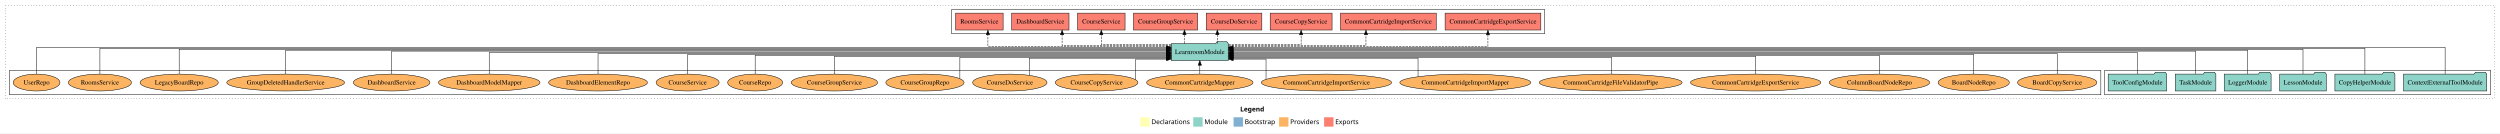
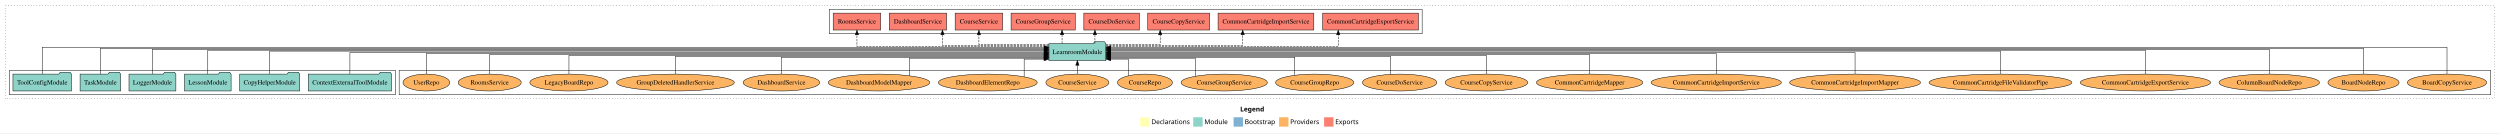
<svg xmlns="http://www.w3.org/2000/svg" width="5330pt" height="284pt" viewBox="0.00 0.00 5330.00 284.00">
  <g id="graph0" class="graph" transform="scale(1 1) rotate(0) translate(4 280)">
    <polygon fill="white" stroke="transparent" points="-4,4 -4,-280 5326,-280 5326,4 -4,4" />
    <text text-anchor="start" x="2640.01" y="-42.4" font-family="Times-12" font-weight="bold" font-size="14.00">Legend</text>
    <polygon fill="#ffffb3" stroke="transparent" points="2427,-10 2427,-30 2447,-30 2447,-10 2427,-10" />
    <text text-anchor="start" x="2450.63" y="-15.4" font-family="Times-12" font-size="14.00">  Declarations</text>
    <polygon fill="#8dd3c7" stroke="transparent" points="2540,-10 2540,-30 2560,-30 2560,-10 2540,-10" />
    <text text-anchor="start" x="2563.73" y="-15.4" font-family="Times-12" font-size="14.00">  Module</text>
    <polygon fill="#80b1d3" stroke="transparent" points="2626,-10 2626,-30 2646,-30 2646,-10 2626,-10" />
    <text text-anchor="start" x="2649.78" y="-15.4" font-family="Times-12" font-size="14.00">  Bootstrap</text>
    <polygon fill="#fdb462" stroke="transparent" points="2723,-10 2723,-30 2743,-30 2743,-10 2723,-10" />
    <text text-anchor="start" x="2746.67" y="-15.4" font-family="Times-12" font-size="14.00">  Providers</text>
    <polygon fill="#fb8072" stroke="transparent" points="2819,-10 2819,-30 2839,-30 2839,-10 2819,-10" />
    <text text-anchor="start" x="2842.73" y="-15.4" font-family="Times-12" font-size="14.00">  Exports</text>
    <g id="clust1" class="cluster">
      <polygon fill="none" stroke="black" stroke-dasharray="1,5" points="8,-70 8,-268 5314,-268 5314,-70 8,-70" />
    </g>
    <g id="clust4" class="cluster">
-       <polygon fill="none" stroke="black" points="2025,-208 2025,-260 3289,-260 3289,-208 2025,-208" />
+       <polygon fill="none" stroke="black" points="1764,-208 1764,-260 3028,-260 3028,-208 1764,-208" />
+     </g>
+     <g id="clust6" class="cluster">
+       <polygon fill="none" stroke="black" points="847,-78 847,-130 5306,-130 5306,-78 847,-78" />
    </g>
    <g id="clust3" class="cluster">
-       <polygon fill="none" stroke="black" points="4483,-78 4483,-130 5306,-130 5306,-78 4483,-78" />
-     </g>
-     <g id="clust6" class="cluster">
-       <polygon fill="none" stroke="black" points="16,-78 16,-130 4475,-130 4475,-78 16,-78" />
+       <polygon fill="none" stroke="black" points="16,-78 16,-130 839,-130 839,-78 16,-78" />
    </g>
    <g id="node1" class="node">
-       <polygon fill="#8dd3c7" stroke="black" points="5297.75,-122 5294.75,-126 5273.75,-126 5270.75,-122 5120.25,-122 5120.25,-86 5297.75,-86 5297.75,-122" />
-       <text text-anchor="middle" x="5209" y="-99.8" font-family="Times,serif" font-size="14.00">ContextExternalToolModule</text>
+       <polygon fill="#8dd3c7" stroke="black" points="830.75,-122 827.75,-126 806.75,-126 803.75,-122 653.25,-122 653.25,-86 830.75,-86 830.75,-122" />
+       <text text-anchor="middle" x="742" y="-99.8" font-family="Times,serif" font-size="14.00">ContextExternalToolModule</text>
    </g>
    <g id="node7" class="node">
-       <polygon fill="#8dd3c7" stroke="black" points="2614.74,-187 2611.74,-191 2590.74,-191 2587.74,-187 2493.26,-187 2493.26,-151 2614.74,-151 2614.74,-187" />
-       <text text-anchor="middle" x="2554" y="-164.8" font-family="Times,serif" font-size="14.00">LearnroomModule</text>
+       <polygon fill="#8dd3c7" stroke="black" points="2353.74,-187 2350.74,-191 2329.74,-191 2326.74,-187 2232.26,-187 2232.26,-151 2353.74,-151 2353.74,-187" />
+       <text text-anchor="middle" x="2293" y="-164.8" font-family="Times,serif" font-size="14.00">LearnroomModule</text>
    </g>
    <g id="edge1" class="edge">
-       <path fill="none" stroke="black" d="M5209,-122.16C5209,-144.35 5209,-179 5209,-179 5209,-179 2624.76,-179 2624.76,-179" />
-       <polygon fill="black" stroke="black" points="2624.76,-175.5 2614.76,-179 2624.76,-182.5 2624.76,-175.5" />
+       <path fill="none" stroke="black" d="M742,-122.17C742,-141.09 742,-168 742,-168 742,-168 2222.2,-168 2222.2,-168" />
+       <polygon fill="black" stroke="black" points="2222.2,-171.5 2232.2,-168 2222.2,-164.5 2222.2,-171.5" />
    </g>
    <g id="node2" class="node">
-       <polygon fill="#8dd3c7" stroke="black" points="5101.97,-122 5098.97,-126 5077.97,-126 5074.97,-122 4974.03,-122 4974.03,-86 5101.97,-86 5101.97,-122" />
-       <text text-anchor="middle" x="5038" y="-99.8" font-family="Times,serif" font-size="14.00">CopyHelperModule</text>
+       <polygon fill="#8dd3c7" stroke="black" points="634.97,-122 631.97,-126 610.97,-126 607.97,-122 507.03,-122 507.03,-86 634.97,-86 634.97,-122" />
+       <text text-anchor="middle" x="571" y="-99.8" font-family="Times,serif" font-size="14.00">CopyHelperModule</text>
    </g>
    <g id="edge2" class="edge">
-       <path fill="none" stroke="black" d="M5038,-122.04C5038,-143.66 5038,-177 5038,-177 5038,-177 2624.79,-177 2624.79,-177" />
-       <polygon fill="black" stroke="black" points="2624.79,-173.5 2614.79,-177 2624.79,-180.5 2624.79,-173.5" />
+       <path fill="none" stroke="black" d="M571,-122.31C571,-142.15 571,-171 571,-171 571,-171 2222.22,-171 2222.22,-171" />
+       <polygon fill="black" stroke="black" points="2222.22,-174.5 2232.22,-171 2222.22,-167.5 2222.22,-174.5" />
    </g>
    <g id="node3" class="node">
-       <polygon fill="#8dd3c7" stroke="black" points="4955.71,-122 4952.71,-126 4931.71,-126 4928.71,-122 4856.29,-122 4856.29,-86 4955.71,-86 4955.71,-122" />
-       <text text-anchor="middle" x="4906" y="-99.8" font-family="Times,serif" font-size="14.00">LessonModule</text>
+       <polygon fill="#8dd3c7" stroke="black" points="488.71,-122 485.71,-126 464.71,-126 461.71,-122 389.29,-122 389.29,-86 488.71,-86 488.71,-122" />
+       <text text-anchor="middle" x="439" y="-99.8" font-family="Times,serif" font-size="14.00">LessonModule</text>
    </g>
    <g id="edge3" class="edge">
-       <path fill="none" stroke="black" d="M4906,-122.28C4906,-143.32 4906,-175 4906,-175 4906,-175 2624.8,-175 2624.8,-175" />
-       <polygon fill="black" stroke="black" points="2624.8,-171.5 2614.8,-175 2624.8,-178.5 2624.8,-171.5" />
+       <path fill="none" stroke="black" d="M439,-122.13C439,-142.57 439,-173 439,-173 439,-173 2222.11,-173 2222.11,-173" />
+       <polygon fill="black" stroke="black" points="2222.11,-176.5 2232.11,-173 2222.11,-169.5 2222.11,-176.5" />
    </g>
    <g id="node4" class="node">
-       <polygon fill="#8dd3c7" stroke="black" points="4837.98,-122 4834.98,-126 4813.98,-126 4810.98,-122 4738.02,-122 4738.02,-86 4837.98,-86 4837.98,-122" />
-       <text text-anchor="middle" x="4788" y="-99.8" font-family="Times,serif" font-size="14.00">LoggerModule</text>
+       <polygon fill="#8dd3c7" stroke="black" points="370.98,-122 367.98,-126 346.98,-126 343.98,-122 271.02,-122 271.02,-86 370.98,-86 370.98,-122" />
+       <text text-anchor="middle" x="321" y="-99.8" font-family="Times,serif" font-size="14.00">LoggerModule</text>
    </g>
    <g id="edge4" class="edge">
-       <path fill="none" stroke="black" d="M4788,-122.13C4788,-142.57 4788,-173 4788,-173 4788,-173 2624.91,-173 2624.91,-173" />
-       <polygon fill="black" stroke="black" points="2624.91,-169.5 2614.91,-173 2624.91,-176.5 2624.91,-169.5" />
+       <path fill="none" stroke="black" d="M321,-122.28C321,-143.32 321,-175 321,-175 321,-175 2222.09,-175 2222.09,-175" />
+       <polygon fill="black" stroke="black" points="2222.09,-178.5 2232.09,-175 2222.09,-171.5 2222.09,-178.5" />
    </g>
    <g id="node5" class="node">
-       <polygon fill="#8dd3c7" stroke="black" points="4720.26,-122 4717.26,-126 4696.26,-126 4693.26,-122 4633.74,-122 4633.74,-86 4720.26,-86 4720.26,-122" />
-       <text text-anchor="middle" x="4677" y="-99.8" font-family="Times,serif" font-size="14.00">TaskModule</text>
+       <polygon fill="#8dd3c7" stroke="black" points="253.26,-122 250.26,-126 229.26,-126 226.26,-122 166.74,-122 166.74,-86 253.26,-86 253.26,-122" />
+       <text text-anchor="middle" x="210" y="-99.8" font-family="Times,serif" font-size="14.00">TaskModule</text>
    </g>
    <g id="edge5" class="edge">
-       <path fill="none" stroke="black" d="M4677,-122.31C4677,-142.15 4677,-171 4677,-171 4677,-171 2624.96,-171 2624.96,-171" />
-       <polygon fill="black" stroke="black" points="2624.96,-167.5 2614.96,-171 2624.96,-174.5 2624.96,-167.5" />
+       <path fill="none" stroke="black" d="M210,-122.04C210,-143.66 210,-177 210,-177 210,-177 2222.07,-177 2222.07,-177" />
+       <polygon fill="black" stroke="black" points="2222.07,-180.5 2232.07,-177 2222.07,-173.5 2222.07,-180.5" />
    </g>
    <g id="node6" class="node">
-       <polygon fill="#8dd3c7" stroke="black" points="4615.38,-122 4612.38,-126 4591.38,-126 4588.38,-122 4490.62,-122 4490.62,-86 4615.38,-86 4615.38,-122" />
-       <text text-anchor="middle" x="4553" y="-99.8" font-family="Times,serif" font-size="14.00">ToolConfigModule</text>
+       <polygon fill="#8dd3c7" stroke="black" points="148.38,-122 145.38,-126 124.38,-126 121.38,-122 23.62,-122 23.62,-86 148.38,-86 148.38,-122" />
+       <text text-anchor="middle" x="86" y="-99.8" font-family="Times,serif" font-size="14.00">ToolConfigModule</text>
    </g>
    <g id="edge6" class="edge">
-       <path fill="none" stroke="black" d="M4553,-122.17C4553,-141.09 4553,-168 4553,-168 4553,-168 2624.92,-168 2624.92,-168" />
-       <polygon fill="black" stroke="black" points="2624.92,-164.5 2614.92,-168 2624.92,-171.5 2624.92,-164.5" />
+       <path fill="none" stroke="black" d="M86,-122.16C86,-144.35 86,-179 86,-179 86,-179 2222.25,-179 2222.25,-179" />
+       <polygon fill="black" stroke="black" points="2222.25,-182.5 2232.25,-179 2222.25,-175.5 2222.25,-182.5" />
    </g>
    <g id="node8" class="node">
-       <polygon fill="#fb8072" stroke="black" points="3281.07,-252 3076.93,-252 3076.93,-216 3281.07,-216 3281.07,-252" />
-       <text text-anchor="middle" x="3179" y="-229.8" font-family="Times,serif" font-size="14.00">CommonCartridgeExportService </text>
+       <polygon fill="#fb8072" stroke="black" points="3020.07,-252 2815.93,-252 2815.93,-216 3020.07,-216 3020.07,-252" />
+       <text text-anchor="middle" x="2918" y="-229.8" font-family="Times,serif" font-size="14.00">CommonCartridgeExportService </text>
    </g>
    <g id="edge7" class="edge">
-       <path fill="none" stroke="black" stroke-dasharray="5,2" d="M2614.86,-181C2770.02,-181 3168.24,-181 3168.24,-181 3168.24,-181 3168.24,-205.76 3168.24,-205.76" />
-       <polygon fill="black" stroke="black" points="3164.74,-205.76 3168.24,-215.76 3171.74,-205.76 3164.74,-205.76" />
+       <path fill="none" stroke="black" stroke-dasharray="5,2" d="M2353.83,-181C2498.12,-181 2849.08,-181 2849.08,-181 2849.08,-181 2849.08,-205.76 2849.08,-205.76" />
+       <polygon fill="black" stroke="black" points="2845.58,-205.76 2849.08,-215.76 2852.58,-205.76 2845.58,-205.76" />
    </g>
    <g id="node9" class="node">
-       <polygon fill="#fb8072" stroke="black" points="3058.07,-252 2853.93,-252 2853.93,-216 3058.07,-216 3058.07,-252" />
-       <text text-anchor="middle" x="2956" y="-229.8" font-family="Times,serif" font-size="14.00">CommonCartridgeImportService </text>
+       <polygon fill="#fb8072" stroke="black" points="2797.07,-252 2592.93,-252 2592.93,-216 2797.07,-216 2797.07,-252" />
+       <text text-anchor="middle" x="2695" y="-229.8" font-family="Times,serif" font-size="14.00">CommonCartridgeImportService </text>
    </g>
    <g id="edge8" class="edge">
-       <path fill="none" stroke="black" stroke-dasharray="5,2" d="M2614.89,-183C2716.16,-183 2908.2,-183 2908.2,-183 2908.2,-183 2908.2,-205.88 2908.2,-205.88" />
-       <polygon fill="black" stroke="black" points="2904.7,-205.88 2908.2,-215.88 2911.7,-205.88 2904.7,-205.88" />
+       <path fill="none" stroke="black" stroke-dasharray="5,2" d="M2353.98,-183C2454.83,-183 2645.37,-183 2645.37,-183 2645.37,-183 2645.37,-205.88 2645.37,-205.88" />
+       <polygon fill="black" stroke="black" points="2641.87,-205.88 2645.37,-215.88 2648.87,-205.88 2641.87,-205.88" />
    </g>
    <g id="node10" class="node">
-       <polygon fill="#fb8072" stroke="black" points="2835.97,-252 2704.03,-252 2704.03,-216 2835.97,-216 2835.97,-252" />
-       <text text-anchor="middle" x="2770" y="-229.8" font-family="Times,serif" font-size="14.00">CourseCopyService </text>
+       <polygon fill="#fb8072" stroke="black" points="2574.97,-252 2443.03,-252 2443.03,-216 2574.97,-216 2574.97,-252" />
+       <text text-anchor="middle" x="2509" y="-229.8" font-family="Times,serif" font-size="14.00">CourseCopyService </text>
    </g>
    <g id="edge9" class="edge">
-       <path fill="none" stroke="black" stroke-dasharray="5,2" d="M2615.03,-185C2678.9,-185 2770,-185 2770,-185 2770,-185 2770,-205.75 2770,-205.75" />
-       <polygon fill="black" stroke="black" points="2766.5,-205.75 2770,-215.75 2773.5,-205.75 2766.5,-205.75" />
+       <path fill="none" stroke="black" stroke-dasharray="5,2" d="M2353.75,-185C2404.81,-185 2469.52,-185 2469.52,-185 2469.52,-185 2469.52,-205.75 2469.52,-205.75" />
+       <polygon fill="black" stroke="black" points="2466.02,-205.75 2469.52,-215.75 2473.02,-205.75 2466.02,-205.75" />
    </g>
    <g id="node11" class="node">
-       <polygon fill="#fb8072" stroke="black" points="2686.24,-252 2567.76,-252 2567.76,-216 2686.24,-216 2686.24,-252" />
-       <text text-anchor="middle" x="2627" y="-229.8" font-family="Times,serif" font-size="14.00">CourseDoService </text>
+       <polygon fill="#fb8072" stroke="black" points="2425.24,-252 2306.76,-252 2306.76,-216 2425.24,-216 2425.24,-252" />
+       <text text-anchor="middle" x="2366" y="-229.8" font-family="Times,serif" font-size="14.00">CourseDoService </text>
    </g>
    <g id="edge10" class="edge">
-       <path fill="none" stroke="black" stroke-dasharray="5,2" d="M2591.38,-187.11C2591.38,-187.11 2591.38,-205.99 2591.38,-205.99" />
-       <polygon fill="black" stroke="black" points="2587.88,-205.99 2591.38,-215.99 2594.88,-205.99 2587.88,-205.99" />
+       <path fill="none" stroke="black" stroke-dasharray="5,2" d="M2330.38,-187.11C2330.38,-187.11 2330.38,-205.99 2330.38,-205.99" />
+       <polygon fill="black" stroke="black" points="2326.88,-205.99 2330.38,-215.99 2333.88,-205.99 2326.88,-205.99" />
    </g>
    <g id="node12" class="node">
-       <polygon fill="#fb8072" stroke="black" points="2549.4,-252 2412.6,-252 2412.6,-216 2549.4,-216 2549.4,-252" />
-       <text text-anchor="middle" x="2481" y="-229.8" font-family="Times,serif" font-size="14.00">CourseGroupService </text>
+       <polygon fill="#fb8072" stroke="black" points="2288.4,-252 2151.6,-252 2151.6,-216 2288.4,-216 2288.4,-252" />
+       <text text-anchor="middle" x="2220" y="-229.8" font-family="Times,serif" font-size="14.00">CourseGroupService </text>
    </g>
    <g id="edge11" class="edge">
-       <path fill="none" stroke="black" stroke-dasharray="5,2" d="M2521.29,-187.11C2521.29,-187.11 2521.29,-205.99 2521.29,-205.99" />
-       <polygon fill="black" stroke="black" points="2517.79,-205.99 2521.29,-215.99 2524.79,-205.99 2517.79,-205.99" />
+       <path fill="none" stroke="black" stroke-dasharray="5,2" d="M2260.29,-187.11C2260.29,-187.11 2260.29,-205.99 2260.29,-205.99" />
+       <polygon fill="black" stroke="black" points="2256.79,-205.99 2260.29,-215.99 2263.79,-205.99 2256.79,-205.99" />
    </g>
    <g id="node13" class="node">
-       <polygon fill="#fb8072" stroke="black" points="2394.63,-252 2293.37,-252 2293.37,-216 2394.63,-216 2394.63,-252" />
-       <text text-anchor="middle" x="2344" y="-229.8" font-family="Times,serif" font-size="14.00">CourseService </text>
+       <polygon fill="#fb8072" stroke="black" points="2133.63,-252 2032.37,-252 2032.37,-216 2133.63,-216 2133.63,-252" />
+       <text text-anchor="middle" x="2083" y="-229.8" font-family="Times,serif" font-size="14.00">CourseService </text>
    </g>
    <g id="edge12" class="edge">
-       <path fill="none" stroke="black" stroke-dasharray="5,2" d="M2492.98,-185C2430.97,-185 2344,-185 2344,-185 2344,-185 2344,-205.75 2344,-205.75" />
-       <polygon fill="black" stroke="black" points="2340.5,-205.75 2344,-215.75 2347.5,-205.75 2340.5,-205.75" />
+       <path fill="none" stroke="black" stroke-dasharray="5,2" d="M2231.98,-185C2169.97,-185 2083,-185 2083,-185 2083,-185 2083,-205.75 2083,-205.75" />
+       <polygon fill="black" stroke="black" points="2079.5,-205.75 2083,-215.75 2086.5,-205.75 2079.5,-205.75" />
    </g>
    <g id="node14" class="node">
-       <polygon fill="#fb8072" stroke="black" points="2275.12,-252 2152.88,-252 2152.88,-216 2275.12,-216 2275.12,-252" />
-       <text text-anchor="middle" x="2214" y="-229.8" font-family="Times,serif" font-size="14.00">DashboardService </text>
+       <polygon fill="#fb8072" stroke="black" points="2014.12,-252 1891.88,-252 1891.88,-216 2014.12,-216 2014.12,-252" />
+       <text text-anchor="middle" x="1953" y="-229.8" font-family="Times,serif" font-size="14.00">DashboardService </text>
    </g>
    <g id="edge13" class="edge">
-       <path fill="none" stroke="black" stroke-dasharray="5,2" d="M2493.16,-183C2407.17,-183 2260.39,-183 2260.39,-183 2260.39,-183 2260.39,-205.88 2260.39,-205.88" />
-       <polygon fill="black" stroke="black" points="2256.89,-205.88 2260.39,-215.88 2263.89,-205.88 2256.89,-205.88" />
+       <path fill="none" stroke="black" stroke-dasharray="5,2" d="M2231.99,-183C2147.54,-183 2005.31,-183 2005.31,-183 2005.31,-183 2005.31,-205.88 2005.31,-205.88" />
+       <polygon fill="black" stroke="black" points="2001.81,-205.88 2005.31,-215.88 2008.81,-205.88 2001.81,-205.88" />
    </g>
    <g id="node15" class="node">
-       <polygon fill="#fb8072" stroke="black" points="2134.65,-252 2033.35,-252 2033.35,-216 2134.65,-216 2134.65,-252" />
-       <text text-anchor="middle" x="2084" y="-229.8" font-family="Times,serif" font-size="14.00">RoomsService </text>
+       <polygon fill="#fb8072" stroke="black" points="1873.65,-252 1772.35,-252 1772.35,-216 1873.65,-216 1873.65,-252" />
+       <text text-anchor="middle" x="1823" y="-229.8" font-family="Times,serif" font-size="14.00">RoomsService </text>
    </g>
    <g id="edge14" class="edge">
-       <path fill="none" stroke="black" stroke-dasharray="5,2" d="M2493.07,-181C2369.75,-181 2102.21,-181 2102.21,-181 2102.21,-181 2102.21,-205.76 2102.21,-205.76" />
-       <polygon fill="black" stroke="black" points="2098.71,-205.76 2102.21,-215.76 2105.71,-205.76 2098.71,-205.76" />
+       <path fill="none" stroke="black" stroke-dasharray="5,2" d="M2232.04,-181C2104.87,-181 1823,-181 1823,-181 1823,-181 1823,-205.76 1823,-205.76" />
+       <polygon fill="black" stroke="black" points="1819.5,-205.76 1823,-215.76 1826.5,-205.76 1819.5,-205.76" />
    </g>
    <g id="node16" class="node">
-       <ellipse fill="#fdb462" stroke="black" cx="4382" cy="-104" rx="84.53" ry="18" />
-       <text text-anchor="middle" x="4382" y="-99.8" font-family="Times,serif" font-size="14.00">BoardCopyService</text>
+       <ellipse fill="#fdb462" stroke="black" cx="5213" cy="-104" rx="84.53" ry="18" />
+       <text text-anchor="middle" x="5213" y="-99.8" font-family="Times,serif" font-size="14.00">BoardCopyService</text>
    </g>
    <g id="edge15" class="edge">
-       <path fill="none" stroke="black" d="M4382,-122.27C4382,-140.56 4382,-166 4382,-166 4382,-166 2624.82,-166 2624.82,-166" />
-       <polygon fill="black" stroke="black" points="2624.82,-162.5 2614.82,-166 2624.82,-169.5 2624.82,-162.5" />
+       <path fill="none" stroke="black" d="M5213,-122.16C5213,-144.35 5213,-179 5213,-179 5213,-179 2363.99,-179 2363.99,-179" />
+       <polygon fill="black" stroke="black" points="2363.99,-175.5 2353.99,-179 2363.99,-182.5 2363.99,-175.5" />
    </g>
    <g id="node17" class="node">
-       <ellipse fill="#fdb462" stroke="black" cx="4204" cy="-104" rx="75.87" ry="18" />
-       <text text-anchor="middle" x="4204" y="-99.8" font-family="Times,serif" font-size="14.00">BoardNodeRepo</text>
+       <ellipse fill="#fdb462" stroke="black" cx="5035" cy="-104" rx="75.87" ry="18" />
+       <text text-anchor="middle" x="5035" y="-99.8" font-family="Times,serif" font-size="14.00">BoardNodeRepo</text>
    </g>
    <g id="edge16" class="edge">
-       <path fill="none" stroke="black" d="M4204,-122C4204,-139.68 4204,-164 4204,-164 4204,-164 2625.17,-164 2625.17,-164" />
-       <polygon fill="black" stroke="black" points="2625.18,-160.5 2615.17,-164 2625.17,-167.5 2625.18,-160.5" />
+       <path fill="none" stroke="black" d="M5035,-122.04C5035,-143.66 5035,-177 5035,-177 5035,-177 2363.79,-177 2363.79,-177" />
+       <polygon fill="black" stroke="black" points="2363.79,-173.5 2353.79,-177 2363.79,-180.5 2363.79,-173.5" />
    </g>
    <g id="node18" class="node">
-       <ellipse fill="#fdb462" stroke="black" cx="4003" cy="-104" rx="107.11" ry="18" />
-       <text text-anchor="middle" x="4003" y="-99.8" font-family="Times,serif" font-size="14.00">ColumnBoardNodeRepo</text>
+       <ellipse fill="#fdb462" stroke="black" cx="4834" cy="-104" rx="107.11" ry="18" />
+       <text text-anchor="middle" x="4834" y="-99.8" font-family="Times,serif" font-size="14.00">ColumnBoardNodeRepo</text>
    </g>
    <g id="edge17" class="edge">
-       <path fill="none" stroke="black" d="M4003,-122.03C4003,-139.06 4003,-162 4003,-162 4003,-162 2624.88,-162 2624.88,-162" />
-       <polygon fill="black" stroke="black" points="2624.88,-158.5 2614.88,-162 2624.88,-165.5 2624.88,-158.5" />
+       <path fill="none" stroke="black" d="M4834,-122.28C4834,-143.32 4834,-175 4834,-175 4834,-175 2363.93,-175 2363.93,-175" />
+       <polygon fill="black" stroke="black" points="2363.93,-171.5 2353.93,-175 2363.93,-178.5 2363.93,-171.5" />
    </g>
    <g id="node19" class="node">
-       <ellipse fill="#fdb462" stroke="black" cx="3739" cy="-104" rx="138.89" ry="18" />
-       <text text-anchor="middle" x="3739" y="-99.8" font-family="Times,serif" font-size="14.00">CommonCartridgeExportService</text>
+       <ellipse fill="#fdb462" stroke="black" cx="4570" cy="-104" rx="138.89" ry="18" />
+       <text text-anchor="middle" x="4570" y="-99.8" font-family="Times,serif" font-size="14.00">CommonCartridgeExportService</text>
    </g>
    <g id="edge18" class="edge">
-       <path fill="none" stroke="black" d="M3739,-122.03C3739,-138.4 3739,-160 3739,-160 3739,-160 2624.8,-160 2624.8,-160" />
-       <polygon fill="black" stroke="black" points="2624.8,-156.5 2614.8,-160 2624.8,-163.5 2624.8,-156.5" />
+       <path fill="none" stroke="black" d="M4570,-122.13C4570,-142.57 4570,-173 4570,-173 4570,-173 2363.9,-173 2363.9,-173" />
+       <polygon fill="black" stroke="black" points="2363.9,-169.5 2353.9,-173 2363.9,-176.5 2363.9,-169.5" />
    </g>
    <g id="node20" class="node">
-       <ellipse fill="#fdb462" stroke="black" cx="3430" cy="-104" rx="152.22" ry="18" />
-       <text text-anchor="middle" x="3430" y="-99.8" font-family="Times,serif" font-size="14.00">CommonCartridgeFileValidatorPipe</text>
+       <ellipse fill="#fdb462" stroke="black" cx="4261" cy="-104" rx="152.22" ry="18" />
+       <text text-anchor="middle" x="4261" y="-99.8" font-family="Times,serif" font-size="14.00">CommonCartridgeFileValidatorPipe</text>
    </g>
    <g id="edge19" class="edge">
-       <path fill="none" stroke="black" d="M3431.7,-122.28C3431.7,-137.95 3431.7,-158 3431.7,-158 3431.7,-158 2625.02,-158 2625.02,-158" />
-       <polygon fill="black" stroke="black" points="2625.02,-154.5 2615.02,-158 2625.02,-161.5 2625.02,-154.5" />
+       <path fill="none" stroke="black" d="M4261,-122.31C4261,-142.15 4261,-171 4261,-171 4261,-171 2363.78,-171 2363.78,-171" />
+       <polygon fill="black" stroke="black" points="2363.78,-167.5 2353.78,-171 2363.78,-174.5 2363.78,-167.5" />
    </g>
    <g id="node21" class="node">
-       <ellipse fill="#fdb462" stroke="black" cx="3120" cy="-104" rx="139.53" ry="18" />
-       <text text-anchor="middle" x="3120" y="-99.8" font-family="Times,serif" font-size="14.00">CommonCartridgeImportMapper</text>
+       <ellipse fill="#fdb462" stroke="black" cx="3951" cy="-104" rx="139.53" ry="18" />
+       <text text-anchor="middle" x="3951" y="-99.8" font-family="Times,serif" font-size="14.00">CommonCartridgeImportMapper</text>
    </g>
    <g id="edge20" class="edge">
-       <path fill="none" stroke="black" d="M3019.26,-116.59C3019.26,-131.98 3019.26,-156 3019.26,-156 3019.26,-156 2624.82,-156 2624.82,-156" />
-       <polygon fill="black" stroke="black" points="2624.82,-152.5 2614.82,-156 2624.82,-159.5 2624.82,-152.5" />
+       <path fill="none" stroke="black" d="M3951,-122.17C3951,-141.09 3951,-168 3951,-168 3951,-168 2363.98,-168 2363.98,-168" />
+       <polygon fill="black" stroke="black" points="2363.98,-164.5 2353.98,-168 2363.98,-171.5 2363.98,-164.5" />
    </g>
    <g id="node22" class="node">
-       <ellipse fill="#fdb462" stroke="black" cx="2824" cy="-104" rx="138.88" ry="18" />
-       <text text-anchor="middle" x="2824" y="-99.8" font-family="Times,serif" font-size="14.00">CommonCartridgeImportService</text>
+       <ellipse fill="#fdb462" stroke="black" cx="3655" cy="-104" rx="138.88" ry="18" />
+       <text text-anchor="middle" x="3655" y="-99.8" font-family="Times,serif" font-size="14.00">CommonCartridgeImportService</text>
    </g>
    <g id="edge21" class="edge">
-       <path fill="none" stroke="black" d="M2695.19,-110.95C2695.19,-124.69 2695.19,-154 2695.19,-154 2695.19,-154 2625.11,-154 2625.11,-154" />
-       <polygon fill="black" stroke="black" points="2625.11,-150.5 2615.11,-154 2625.11,-157.5 2625.11,-150.5" />
+       <path fill="none" stroke="black" d="M3655,-122.27C3655,-140.56 3655,-166 3655,-166 3655,-166 2364.17,-166 2364.17,-166" />
+       <polygon fill="black" stroke="black" points="2364.17,-162.5 2354.17,-166 2364.17,-169.5 2364.17,-162.5" />
    </g>
    <g id="node23" class="node">
-       <ellipse fill="#fdb462" stroke="black" cx="2554" cy="-104" rx="113.47" ry="18" />
-       <text text-anchor="middle" x="2554" y="-99.8" font-family="Times,serif" font-size="14.00">CommonCartridgeMapper</text>
+       <ellipse fill="#fdb462" stroke="black" cx="3385" cy="-104" rx="113.47" ry="18" />
+       <text text-anchor="middle" x="3385" y="-99.8" font-family="Times,serif" font-size="14.00">CommonCartridgeMapper</text>
    </g>
    <g id="edge22" class="edge">
-       <path fill="none" stroke="black" d="M2554,-122.11C2554,-122.11 2554,-140.99 2554,-140.99" />
-       <polygon fill="black" stroke="black" points="2550.5,-140.99 2554,-150.99 2557.5,-140.99 2550.5,-140.99" />
+       <path fill="none" stroke="black" d="M3385,-122C3385,-139.68 3385,-164 3385,-164 3385,-164 2364.05,-164 2364.05,-164" />
+       <polygon fill="black" stroke="black" points="2364.05,-160.5 2354.05,-164 2364.05,-167.5 2364.05,-160.5" />
    </g>
    <g id="node24" class="node">
-       <ellipse fill="#fdb462" stroke="black" cx="2334" cy="-104" rx="88.04" ry="18" />
-       <text text-anchor="middle" x="2334" y="-99.8" font-family="Times,serif" font-size="14.00">CourseCopyService</text>
+       <ellipse fill="#fdb462" stroke="black" cx="3165" cy="-104" rx="88.04" ry="18" />
+       <text text-anchor="middle" x="3165" y="-99.8" font-family="Times,serif" font-size="14.00">CourseCopyService</text>
    </g>
    <g id="edge23" class="edge">
-       <path fill="none" stroke="black" d="M2417.41,-110.13C2417.41,-123.48 2417.41,-154 2417.41,-154 2417.41,-154 2482.9,-154 2482.9,-154" />
-       <polygon fill="black" stroke="black" points="2482.9,-157.5 2492.9,-154 2482.9,-150.5 2482.9,-157.5" />
+       <path fill="none" stroke="black" d="M3165,-122.03C3165,-139.06 3165,-162 3165,-162 3165,-162 2363.97,-162 2363.97,-162" />
+       <polygon fill="black" stroke="black" points="2363.97,-158.5 2353.97,-162 2363.97,-165.5 2363.97,-158.5" />
    </g>
    <g id="node25" class="node">
-       <ellipse fill="#fdb462" stroke="black" cx="2149" cy="-104" rx="79.29" ry="18" />
-       <text text-anchor="middle" x="2149" y="-99.8" font-family="Times,serif" font-size="14.00">CourseDoService</text>
+       <ellipse fill="#fdb462" stroke="black" cx="2980" cy="-104" rx="79.29" ry="18" />
+       <text text-anchor="middle" x="2980" y="-99.8" font-family="Times,serif" font-size="14.00">CourseDoService</text>
    </g>
    <g id="edge24" class="edge">
-       <path fill="none" stroke="black" d="M2190.54,-119.6C2190.54,-134.92 2190.54,-156 2190.54,-156 2190.54,-156 2483.17,-156 2483.17,-156" />
-       <polygon fill="black" stroke="black" points="2483.17,-159.5 2493.17,-156 2483.17,-152.5 2483.17,-159.5" />
+       <path fill="none" stroke="black" d="M2960.57,-121.72C2960.57,-138.12 2960.57,-160 2960.57,-160 2960.57,-160 2364.01,-160 2364.01,-160" />
+       <polygon fill="black" stroke="black" points="2364.01,-156.5 2354.01,-160 2364.01,-163.5 2364.01,-156.5" />
    </g>
    <g id="node26" class="node">
-       <ellipse fill="#fdb462" stroke="black" cx="1968" cy="-104" rx="83.39" ry="18" />
-       <text text-anchor="middle" x="1968" y="-99.8" font-family="Times,serif" font-size="14.00">CourseGroupRepo</text>
+       <ellipse fill="#fdb462" stroke="black" cx="2799" cy="-104" rx="83.39" ry="18" />
+       <text text-anchor="middle" x="2799" y="-99.8" font-family="Times,serif" font-size="14.00">CourseGroupRepo</text>
    </g>
    <g id="edge25" class="edge">
-       <path fill="none" stroke="black" d="M2042.44,-112.44C2042.44,-127.62 2042.44,-158 2042.44,-158 2042.44,-158 2483.05,-158 2483.05,-158" />
-       <polygon fill="black" stroke="black" points="2483.05,-161.5 2493.05,-158 2483.05,-154.5 2483.05,-161.5" />
+       <path fill="none" stroke="black" d="M2756.42,-119.62C2756.42,-135.57 2756.42,-158 2756.42,-158 2756.42,-158 2364.06,-158 2364.06,-158" />
+       <polygon fill="black" stroke="black" points="2364.06,-154.5 2354.06,-158 2364.06,-161.5 2364.06,-154.5" />
    </g>
    <g id="node27" class="node">
-       <ellipse fill="#fdb462" stroke="black" cx="1775" cy="-104" rx="92.04" ry="18" />
-       <text text-anchor="middle" x="1775" y="-99.8" font-family="Times,serif" font-size="14.00">CourseGroupService</text>
+       <ellipse fill="#fdb462" stroke="black" cx="2606" cy="-104" rx="92.04" ry="18" />
+       <text text-anchor="middle" x="2606" y="-99.8" font-family="Times,serif" font-size="14.00">CourseGroupService</text>
    </g>
    <g id="edge26" class="edge">
-       <path fill="none" stroke="black" d="M1775,-122.03C1775,-138.4 1775,-160 1775,-160 1775,-160 2483.2,-160 2483.2,-160" />
-       <polygon fill="black" stroke="black" points="2483.2,-163.5 2493.2,-160 2483.2,-156.5 2483.2,-163.5" />
+       <path fill="none" stroke="black" d="M2544.36,-117.39C2544.36,-132.8 2544.36,-156 2544.36,-156 2544.36,-156 2363.85,-156 2363.85,-156" />
+       <polygon fill="black" stroke="black" points="2363.85,-152.5 2353.85,-156 2363.85,-159.5 2363.85,-152.5" />
    </g>
    <g id="node28" class="node">
-       <ellipse fill="#fdb462" stroke="black" cx="1606" cy="-104" rx="58.55" ry="18" />
-       <text text-anchor="middle" x="1606" y="-99.8" font-family="Times,serif" font-size="14.00">CourseRepo</text>
+       <ellipse fill="#fdb462" stroke="black" cx="2437" cy="-104" rx="58.55" ry="18" />
+       <text text-anchor="middle" x="2437" y="-99.8" font-family="Times,serif" font-size="14.00">CourseRepo</text>
    </g>
    <g id="edge27" class="edge">
-       <path fill="none" stroke="black" d="M1606,-122.03C1606,-139.06 1606,-162 1606,-162 1606,-162 2483.26,-162 2483.26,-162" />
-       <polygon fill="black" stroke="black" points="2483.26,-165.5 2493.26,-162 2483.26,-158.5 2483.26,-165.5" />
+       <path fill="none" stroke="black" d="M2401.67,-118.46C2401.67,-133.23 2401.67,-154 2401.67,-154 2401.67,-154 2364.01,-154 2364.01,-154" />
+       <polygon fill="black" stroke="black" points="2364.01,-150.5 2354.01,-154 2364.01,-157.5 2364.01,-150.5" />
    </g>
    <g id="node29" class="node">
-       <ellipse fill="#fdb462" stroke="black" cx="1462" cy="-104" rx="67.19" ry="18" />
-       <text text-anchor="middle" x="1462" y="-99.8" font-family="Times,serif" font-size="14.00">CourseService</text>
+       <ellipse fill="#fdb462" stroke="black" cx="2293" cy="-104" rx="67.19" ry="18" />
+       <text text-anchor="middle" x="2293" y="-99.8" font-family="Times,serif" font-size="14.00">CourseService</text>
    </g>
    <g id="edge28" class="edge">
-       <path fill="none" stroke="black" d="M1462,-122C1462,-139.68 1462,-164 1462,-164 1462,-164 2482.95,-164 2482.95,-164" />
-       <polygon fill="black" stroke="black" points="2482.95,-167.5 2492.95,-164 2482.95,-160.5 2482.95,-167.5" />
+       <path fill="none" stroke="black" d="M2293,-122.11C2293,-122.11 2293,-140.99 2293,-140.99" />
+       <polygon fill="black" stroke="black" points="2289.5,-140.99 2293,-150.99 2296.5,-140.99 2289.5,-140.99" />
    </g>
    <g id="node30" class="node">
-       <ellipse fill="#fdb462" stroke="black" cx="1271" cy="-104" rx="105.36" ry="18" />
-       <text text-anchor="middle" x="1271" y="-99.8" font-family="Times,serif" font-size="14.00">DashboardElementRepo</text>
+       <ellipse fill="#fdb462" stroke="black" cx="2102" cy="-104" rx="105.36" ry="18" />
+       <text text-anchor="middle" x="2102" y="-99.8" font-family="Times,serif" font-size="14.00">DashboardElementRepo</text>
    </g>
    <g id="edge29" class="edge">
-       <path fill="none" stroke="black" d="M1271,-122.27C1271,-140.56 1271,-166 1271,-166 1271,-166 2482.98,-166 2482.98,-166" />
-       <polygon fill="black" stroke="black" points="2482.98,-169.5 2492.98,-166 2482.98,-162.5 2482.98,-169.5" />
+       <path fill="none" stroke="black" d="M2179.49,-116.36C2179.49,-131.17 2179.49,-154 2179.49,-154 2179.49,-154 2221.93,-154 2221.93,-154" />
+       <polygon fill="black" stroke="black" points="2221.93,-157.5 2231.93,-154 2221.93,-150.5 2221.93,-157.5" />
    </g>
    <g id="node31" class="node">
-       <ellipse fill="#fdb462" stroke="black" cx="1039" cy="-104" rx="108.21" ry="18" />
-       <text text-anchor="middle" x="1039" y="-99.8" font-family="Times,serif" font-size="14.00">DashboardModelMapper</text>
+       <ellipse fill="#fdb462" stroke="black" cx="1870" cy="-104" rx="108.21" ry="18" />
+       <text text-anchor="middle" x="1870" y="-99.8" font-family="Times,serif" font-size="14.00">DashboardModelMapper</text>
    </g>
    <g id="edge30" class="edge">
-       <path fill="none" stroke="black" d="M1039,-122.17C1039,-141.09 1039,-168 1039,-168 1039,-168 2483.21,-168 2483.21,-168" />
-       <polygon fill="black" stroke="black" points="2483.21,-171.5 2493.21,-168 2483.21,-164.5 2483.21,-171.5" />
+       <path fill="none" stroke="black" d="M1935.02,-118.48C1935.02,-133.87 1935.02,-156 1935.02,-156 1935.02,-156 2221.87,-156 2221.87,-156" />
+       <polygon fill="black" stroke="black" points="2221.87,-159.5 2231.87,-156 2221.87,-152.5 2221.87,-159.5" />
    </g>
    <g id="node32" class="node">
-       <ellipse fill="#fdb462" stroke="black" cx="831" cy="-104" rx="81.64" ry="18" />
-       <text text-anchor="middle" x="831" y="-99.8" font-family="Times,serif" font-size="14.00">DashboardService</text>
+       <ellipse fill="#fdb462" stroke="black" cx="1662" cy="-104" rx="81.64" ry="18" />
+       <text text-anchor="middle" x="1662" y="-99.8" font-family="Times,serif" font-size="14.00">DashboardService</text>
    </g>
    <g id="edge31" class="edge">
-       <path fill="none" stroke="black" d="M831,-122.31C831,-142.15 831,-171 831,-171 831,-171 2483.18,-171 2483.18,-171" />
-       <polygon fill="black" stroke="black" points="2483.18,-174.5 2493.18,-171 2483.18,-167.5 2483.18,-174.5" />
+       <path fill="none" stroke="black" d="M1662,-122.28C1662,-137.95 1662,-158 1662,-158 1662,-158 2222.21,-158 2222.21,-158" />
+       <polygon fill="black" stroke="black" points="2222.21,-161.5 2232.21,-158 2222.21,-154.5 2222.21,-161.5" />
    </g>
    <g id="node33" class="node">
-       <ellipse fill="#fdb462" stroke="black" cx="605" cy="-104" rx="125.58" ry="18" />
-       <text text-anchor="middle" x="605" y="-99.8" font-family="Times,serif" font-size="14.00">GroupDeletedHandlerService</text>
+       <ellipse fill="#fdb462" stroke="black" cx="1436" cy="-104" rx="125.58" ry="18" />
+       <text text-anchor="middle" x="1436" y="-99.8" font-family="Times,serif" font-size="14.00">GroupDeletedHandlerService</text>
    </g>
    <g id="edge32" class="edge">
-       <path fill="none" stroke="black" d="M605,-122.13C605,-142.57 605,-173 605,-173 605,-173 2482.99,-173 2482.99,-173" />
-       <polygon fill="black" stroke="black" points="2482.99,-176.5 2492.99,-173 2482.99,-169.5 2482.99,-176.5" />
+       <path fill="none" stroke="black" d="M1436,-122.03C1436,-138.4 1436,-160 1436,-160 1436,-160 2222.05,-160 2222.05,-160" />
+       <polygon fill="black" stroke="black" points="2222.05,-163.5 2232.05,-160 2222.05,-156.5 2222.05,-163.5" />
    </g>
    <g id="node34" class="node">
-       <ellipse fill="#fdb462" stroke="black" cx="378" cy="-104" rx="83.37" ry="18" />
-       <text text-anchor="middle" x="378" y="-99.8" font-family="Times,serif" font-size="14.00">LegacyBoardRepo</text>
+       <ellipse fill="#fdb462" stroke="black" cx="1209" cy="-104" rx="83.37" ry="18" />
+       <text text-anchor="middle" x="1209" y="-99.8" font-family="Times,serif" font-size="14.00">LegacyBoardRepo</text>
    </g>
    <g id="edge33" class="edge">
-       <path fill="none" stroke="black" d="M378,-122.28C378,-143.32 378,-175 378,-175 378,-175 2483.24,-175 2483.24,-175" />
-       <polygon fill="black" stroke="black" points="2483.24,-178.5 2493.24,-175 2483.24,-171.5 2483.24,-178.5" />
+       <path fill="none" stroke="black" d="M1209,-122.03C1209,-139.06 1209,-162 1209,-162 1209,-162 2222.01,-162 2222.01,-162" />
+       <polygon fill="black" stroke="black" points="2222.01,-165.5 2232.01,-162 2222.01,-158.5 2222.01,-165.5" />
    </g>
    <g id="node35" class="node">
-       <ellipse fill="#fdb462" stroke="black" cx="209" cy="-104" rx="67.21" ry="18" />
-       <text text-anchor="middle" x="209" y="-99.8" font-family="Times,serif" font-size="14.00">RoomsService</text>
+       <ellipse fill="#fdb462" stroke="black" cx="1040" cy="-104" rx="67.21" ry="18" />
+       <text text-anchor="middle" x="1040" y="-99.8" font-family="Times,serif" font-size="14.00">RoomsService</text>
    </g>
    <g id="edge34" class="edge">
-       <path fill="none" stroke="black" d="M209,-122.04C209,-143.66 209,-177 209,-177 209,-177 2483.08,-177 2483.08,-177" />
-       <polygon fill="black" stroke="black" points="2483.08,-180.5 2493.08,-177 2483.08,-173.5 2483.08,-180.5" />
+       <path fill="none" stroke="black" d="M1040,-122C1040,-139.68 1040,-164 1040,-164 1040,-164 2222.14,-164 2222.14,-164" />
+       <polygon fill="black" stroke="black" points="2222.14,-167.5 2232.14,-164 2222.14,-160.5 2222.14,-167.5" />
    </g>
    <g id="node36" class="node">
-       <ellipse fill="#fdb462" stroke="black" cx="74" cy="-104" rx="49.8" ry="18" />
-       <text text-anchor="middle" x="74" y="-99.8" font-family="Times,serif" font-size="14.00">UserRepo</text>
+       <ellipse fill="#fdb462" stroke="black" cx="905" cy="-104" rx="49.8" ry="18" />
+       <text text-anchor="middle" x="905" y="-99.8" font-family="Times,serif" font-size="14.00">UserRepo</text>
    </g>
    <g id="edge35" class="edge">
-       <path fill="none" stroke="black" d="M74,-122.16C74,-144.35 74,-179 74,-179 74,-179 2483,-179 2483,-179" />
-       <polygon fill="black" stroke="black" points="2483,-182.5 2493,-179 2483,-175.5 2483,-182.5" />
+       <path fill="none" stroke="black" d="M905,-122.27C905,-140.56 905,-166 905,-166 905,-166 2222.02,-166 2222.02,-166" />
+       <polygon fill="black" stroke="black" points="2222.02,-169.5 2232.02,-166 2222.02,-162.5 2222.02,-169.5" />
    </g>
  </g>
</svg>
